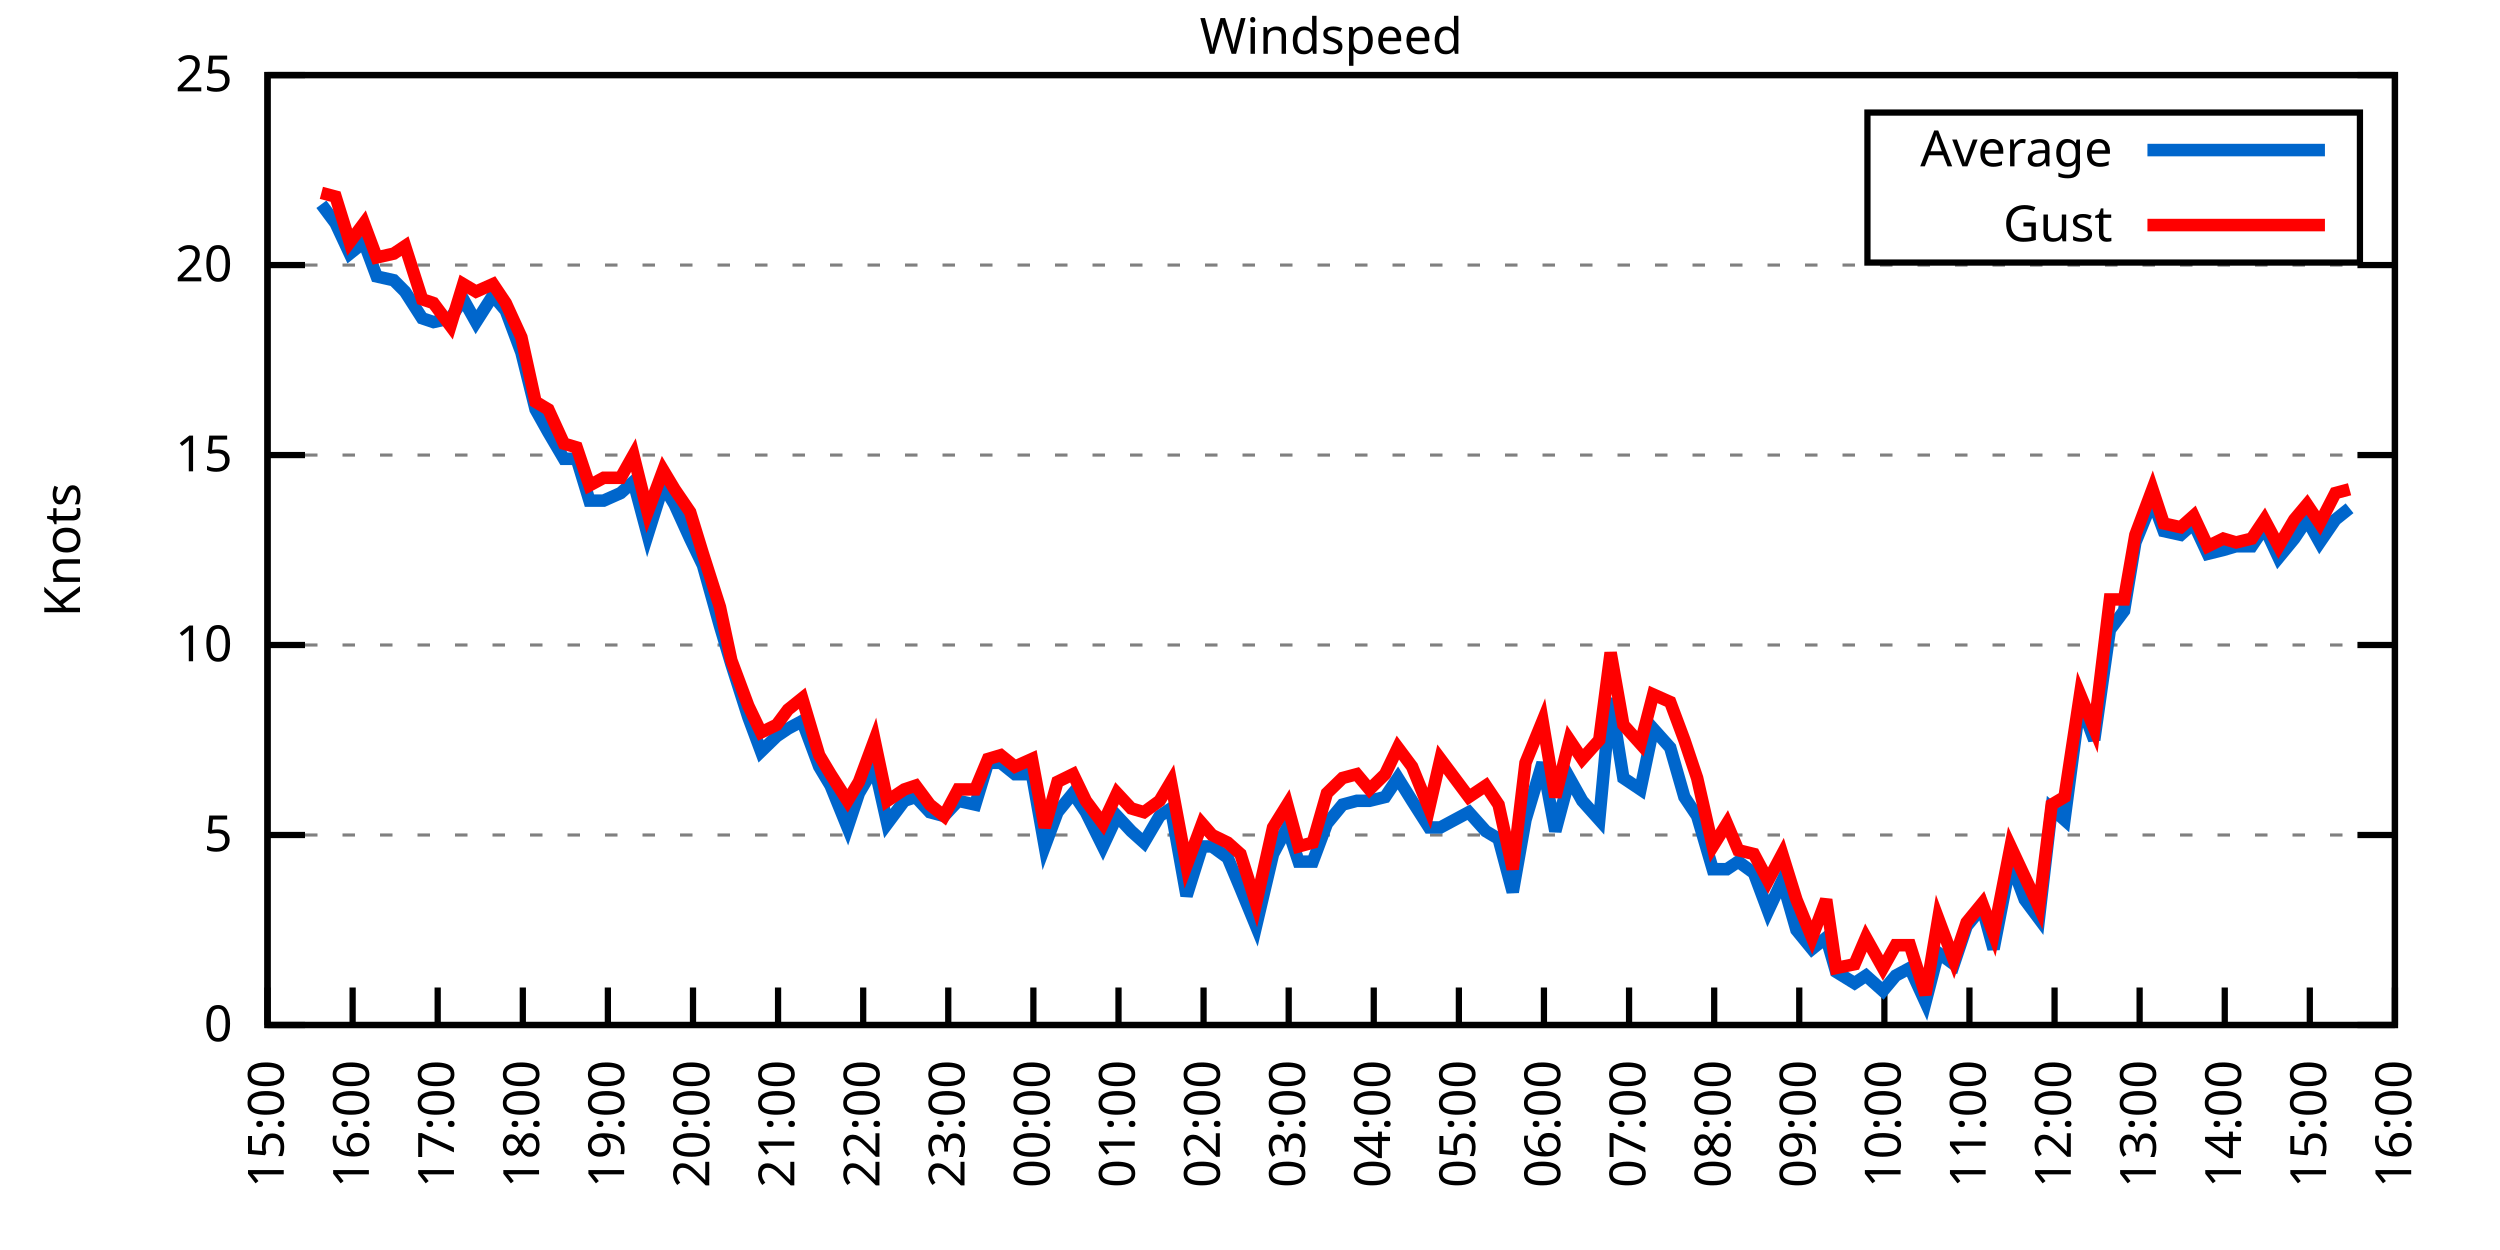
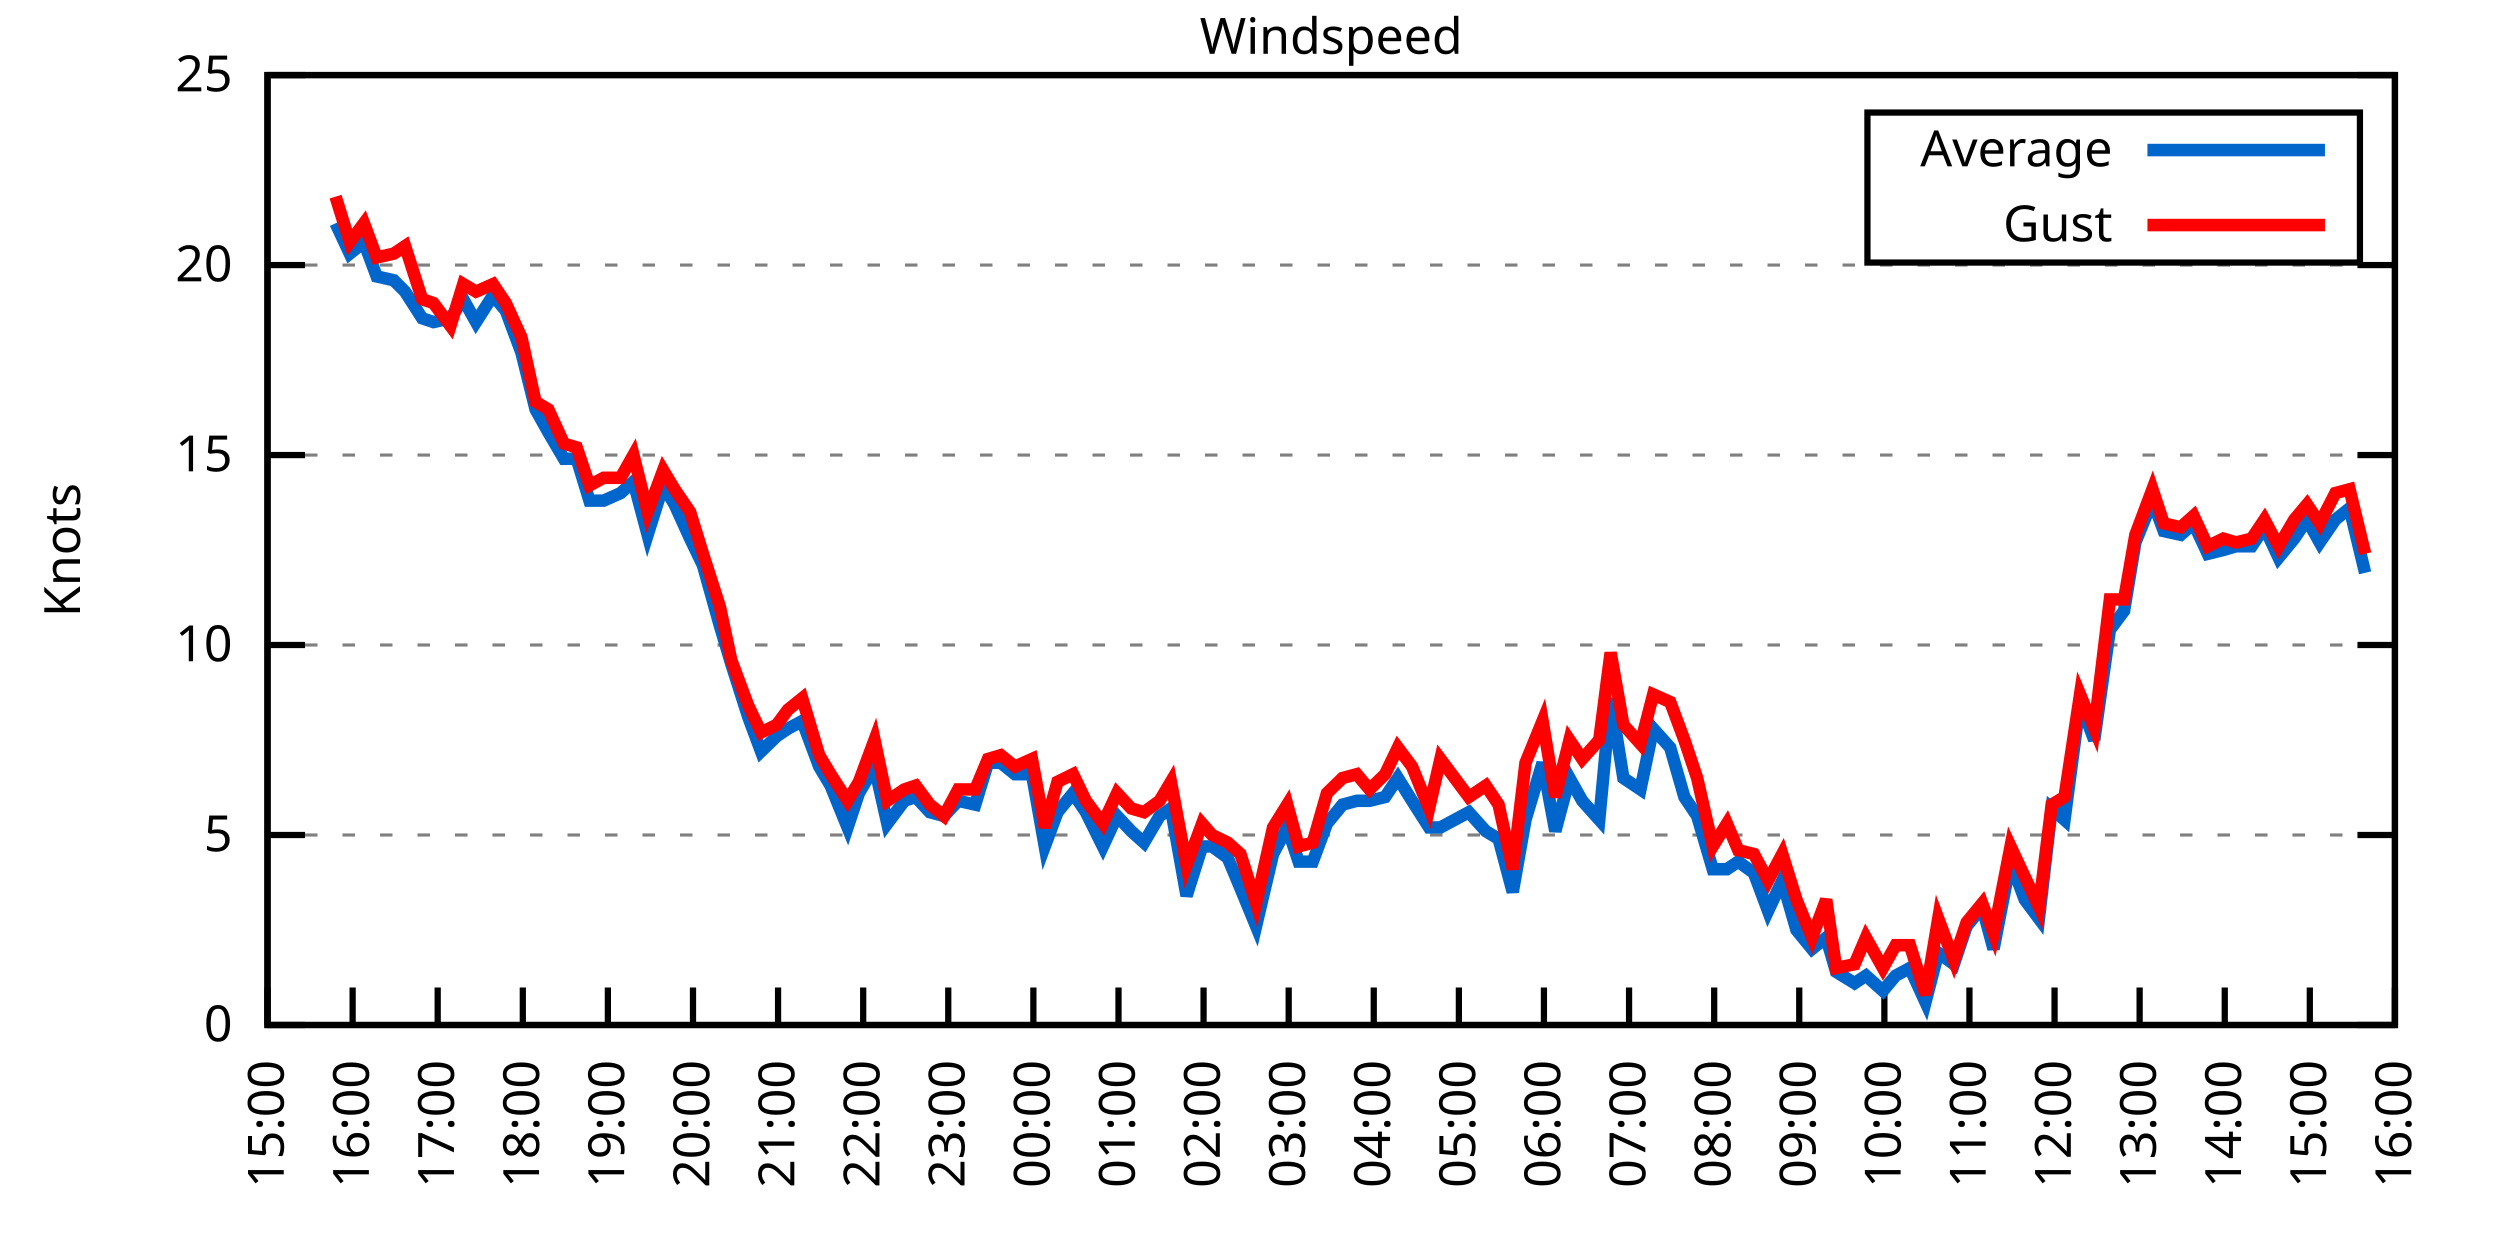
<svg xmlns="http://www.w3.org/2000/svg" xmlns:xlink="http://www.w3.org/1999/xlink" width="400" height="200" viewBox="0 0 400 200">
  <g id="gnuplot_canvas">
    <rect x="0" y="0" width="400" height="200" fill="none" />
    <defs>
      <circle id="gpDot" r="0.5" stroke-width="0.5" stroke="currentColor" />
      <path id="gpPt0" stroke-width="0.333" stroke="currentColor" d="M-1,0 h2 M0,-1 v2" />
      <path id="gpPt1" stroke-width="0.333" stroke="currentColor" d="M-1,-1 L1,1 M1,-1 L-1,1" />
      <path id="gpPt2" stroke-width="0.333" stroke="currentColor" d="M-1,0 L1,0 M0,-1 L0,1 M-1,-1 L1,1 M-1,1 L1,-1" />
      <rect id="gpPt3" stroke-width="0.333" stroke="currentColor" x="-1" y="-1" width="2" height="2" />
      <rect id="gpPt4" stroke-width="0.333" stroke="currentColor" fill="currentColor" x="-1" y="-1" width="2" height="2" />
      <circle id="gpPt5" stroke-width="0.333" stroke="currentColor" cx="0" cy="0" r="1" />
      <use xlink:href="#gpPt5" id="gpPt6" fill="currentColor" stroke="none" />
      <path id="gpPt7" stroke-width="0.333" stroke="currentColor" d="M0,-1.33 L-1.33,0.67 L1.33,0.67 z" />
      <use xlink:href="#gpPt7" id="gpPt8" fill="currentColor" stroke="none" />
      <use xlink:href="#gpPt7" id="gpPt9" stroke="currentColor" transform="rotate(180)" />
      <use xlink:href="#gpPt9" id="gpPt10" fill="currentColor" stroke="none" />
      <use xlink:href="#gpPt3" id="gpPt11" stroke="currentColor" transform="rotate(45)" />
      <use xlink:href="#gpPt11" id="gpPt12" fill="currentColor" stroke="none" />
      <path id="gpPt13" stroke-width="0.333" stroke="currentColor" d="M0,1.330 L1.265,0.411 L0.782,-1.067 L-0.782,-1.076 L-1.265,0.411 z" />
      <use xlink:href="#gpPt13" id="gpPt14" fill="currentColor" stroke="none" />
      <filter id="textbox" filterUnits="objectBoundingBox" x="0" y="0" height="1" width="1">
        <feFlood flood-color="white" flood-opacity="1" result="bgnd" />
        <feComposite in="SourceGraphic" in2="bgnd" operator="atop" />
      </filter>
      <filter id="greybox" filterUnits="objectBoundingBox" x="0" y="0" height="1" width="1">
        <feFlood flood-color="lightgrey" flood-opacity="1" result="grey" />
        <feComposite in="SourceGraphic" in2="grey" operator="atop" />
      </filter>
    </defs>
    <g fill="none" color="white" stroke="currentColor" stroke-width="1.00" stroke-linecap="butt" stroke-linejoin="miter">
</g>
    <g fill="none" color="black" stroke="currentColor" stroke-width="1.00" stroke-linecap="butt" stroke-linejoin="miter">
      <g stroke="none" shape-rendering="crispEdges">
        <polygon fill="rgb(255, 255, 255)" points="42.80,164.00 383.18,164.00 383.18,12.02 42.80,12.02 " />
      </g>
    </g>
    <g fill="none" color="black" stroke="currentColor" stroke-width="1.00" stroke-linecap="butt" stroke-linejoin="miter">
</g>
    <g fill="none" color="black" stroke="black" stroke-width="0.50" stroke-linecap="butt" stroke-linejoin="miter">
</g>
    <g fill="none" color="gray" stroke="currentColor" stroke-width="0.50" stroke-linecap="butt" stroke-linejoin="miter">
      <path stroke="gray" stroke-dasharray="2,4" class="gridline" d="M42.80,164.00 L383.19,164.00  " />
    </g>
    <g fill="none" color="gray" stroke="gray" stroke-width="1.00" stroke-linecap="butt" stroke-linejoin="miter">
</g>
    <g fill="none" color="black" stroke="currentColor" stroke-width="1.00" stroke-linecap="butt" stroke-linejoin="miter">
      <path stroke="black" d="M42.80,164.00 L48.80,164.00 M383.19,164.00 L377.19,164.00  " />
      <g transform="translate(37.20,166.60)" stroke="none" fill="black" font-family="Sans" font-size="8.00" text-anchor="end">
        <text>
          <tspan font-family="Sans"> 0</tspan>
        </text>
      </g>
    </g>
    <g fill="none" color="black" stroke="currentColor" stroke-width="1.00" stroke-linecap="butt" stroke-linejoin="miter">
</g>
    <g fill="none" color="black" stroke="black" stroke-width="0.50" stroke-linecap="butt" stroke-linejoin="miter">
</g>
    <g fill="none" color="gray" stroke="currentColor" stroke-width="0.50" stroke-linecap="butt" stroke-linejoin="miter">
      <path stroke="gray" stroke-dasharray="2,4" class="gridline" d="M42.80,133.60 L383.19,133.60  " />
    </g>
    <g fill="none" color="gray" stroke="gray" stroke-width="1.00" stroke-linecap="butt" stroke-linejoin="miter">
</g>
    <g fill="none" color="black" stroke="currentColor" stroke-width="1.00" stroke-linecap="butt" stroke-linejoin="miter">
      <path stroke="black" d="M42.80,133.60 L48.80,133.60 M383.19,133.60 L377.19,133.60  " />
      <g transform="translate(37.20,136.20)" stroke="none" fill="black" font-family="Sans" font-size="8.00" text-anchor="end">
        <text>
          <tspan font-family="Sans"> 5</tspan>
        </text>
      </g>
    </g>
    <g fill="none" color="black" stroke="currentColor" stroke-width="1.00" stroke-linecap="butt" stroke-linejoin="miter">
</g>
    <g fill="none" color="black" stroke="black" stroke-width="0.50" stroke-linecap="butt" stroke-linejoin="miter">
</g>
    <g fill="none" color="gray" stroke="currentColor" stroke-width="0.50" stroke-linecap="butt" stroke-linejoin="miter">
      <path stroke="gray" stroke-dasharray="2,4" class="gridline" d="M42.80,103.20 L383.19,103.20  " />
    </g>
    <g fill="none" color="gray" stroke="gray" stroke-width="1.00" stroke-linecap="butt" stroke-linejoin="miter">
</g>
    <g fill="none" color="black" stroke="currentColor" stroke-width="1.00" stroke-linecap="butt" stroke-linejoin="miter">
      <path stroke="black" d="M42.80,103.20 L48.80,103.20 M383.19,103.20 L377.19,103.20  " />
      <g transform="translate(37.20,105.80)" stroke="none" fill="black" font-family="Sans" font-size="8.00" text-anchor="end">
        <text>
          <tspan font-family="Sans"> 10</tspan>
        </text>
      </g>
    </g>
    <g fill="none" color="black" stroke="currentColor" stroke-width="1.00" stroke-linecap="butt" stroke-linejoin="miter">
</g>
    <g fill="none" color="black" stroke="black" stroke-width="0.50" stroke-linecap="butt" stroke-linejoin="miter">
</g>
    <g fill="none" color="gray" stroke="currentColor" stroke-width="0.50" stroke-linecap="butt" stroke-linejoin="miter">
      <path stroke="gray" stroke-dasharray="2,4" class="gridline" d="M42.80,72.81 L383.19,72.81  " />
    </g>
    <g fill="none" color="gray" stroke="gray" stroke-width="1.00" stroke-linecap="butt" stroke-linejoin="miter">
</g>
    <g fill="none" color="black" stroke="currentColor" stroke-width="1.00" stroke-linecap="butt" stroke-linejoin="miter">
      <path stroke="black" d="M42.80,72.81 L48.80,72.81 M383.19,72.81 L377.19,72.81  " />
      <g transform="translate(37.20,75.41)" stroke="none" fill="black" font-family="Sans" font-size="8.00" text-anchor="end">
        <text>
          <tspan font-family="Sans"> 15</tspan>
        </text>
      </g>
    </g>
    <g fill="none" color="black" stroke="currentColor" stroke-width="1.00" stroke-linecap="butt" stroke-linejoin="miter">
</g>
    <g fill="none" color="black" stroke="black" stroke-width="0.50" stroke-linecap="butt" stroke-linejoin="miter">
</g>
    <g fill="none" color="gray" stroke="currentColor" stroke-width="0.50" stroke-linecap="butt" stroke-linejoin="miter">
      <path stroke="gray" stroke-dasharray="2,4" class="gridline" d="M42.80,42.41 L383.19,42.41  " />
    </g>
    <g fill="none" color="gray" stroke="gray" stroke-width="1.00" stroke-linecap="butt" stroke-linejoin="miter">
</g>
    <g fill="none" color="black" stroke="currentColor" stroke-width="1.00" stroke-linecap="butt" stroke-linejoin="miter">
      <path stroke="black" d="M42.80,42.41 L48.80,42.41 M383.19,42.41 L377.19,42.41  " />
      <g transform="translate(37.20,45.01)" stroke="none" fill="black" font-family="Sans" font-size="8.00" text-anchor="end">
        <text>
          <tspan font-family="Sans"> 20</tspan>
        </text>
      </g>
    </g>
    <g fill="none" color="black" stroke="currentColor" stroke-width="1.00" stroke-linecap="butt" stroke-linejoin="miter">
</g>
    <g fill="none" color="black" stroke="black" stroke-width="0.50" stroke-linecap="butt" stroke-linejoin="miter">
</g>
    <g fill="none" color="gray" stroke="currentColor" stroke-width="0.50" stroke-linecap="butt" stroke-linejoin="miter">
      <path stroke="gray" stroke-dasharray="2,4" class="gridline" d="M42.80,12.01 L383.19,12.01  " />
    </g>
    <g fill="none" color="gray" stroke="gray" stroke-width="1.00" stroke-linecap="butt" stroke-linejoin="miter">
</g>
    <g fill="none" color="black" stroke="currentColor" stroke-width="1.00" stroke-linecap="butt" stroke-linejoin="miter">
      <path stroke="black" d="M42.80,12.01 L48.80,12.01 M383.19,12.01 L377.19,12.01  " />
      <g transform="translate(37.20,14.61)" stroke="none" fill="black" font-family="Sans" font-size="8.00" text-anchor="end">
        <text>
          <tspan font-family="Sans"> 25</tspan>
        </text>
      </g>
    </g>
    <g fill="none" color="black" stroke="currentColor" stroke-width="1.00" stroke-linecap="butt" stroke-linejoin="miter">
      <path stroke="black" d="M42.80,164.00 L42.80,158.00  " />
      <g transform="translate(45.40,169.60) rotate(270.00)" stroke="none" fill="black" font-family="Sans" font-size="8.00" text-anchor="end">
        <text>
          <tspan font-family="Sans">15:00</tspan>
        </text>
      </g>
    </g>
    <g fill="none" color="black" stroke="currentColor" stroke-width="1.00" stroke-linecap="butt" stroke-linejoin="miter">
      <path stroke="black" d="M56.42,164.00 L56.42,158.00  " />
      <g transform="translate(59.02,169.60) rotate(270.00)" stroke="none" fill="black" font-family="Sans" font-size="8.00" text-anchor="end">
        <text>
          <tspan font-family="Sans">16:00</tspan>
        </text>
      </g>
    </g>
    <g fill="none" color="black" stroke="currentColor" stroke-width="1.00" stroke-linecap="butt" stroke-linejoin="miter">
      <path stroke="black" d="M70.03,164.00 L70.03,158.00  " />
      <g transform="translate(72.63,169.60) rotate(270.00)" stroke="none" fill="black" font-family="Sans" font-size="8.00" text-anchor="end">
        <text>
          <tspan font-family="Sans">17:00</tspan>
        </text>
      </g>
    </g>
    <g fill="none" color="black" stroke="currentColor" stroke-width="1.00" stroke-linecap="butt" stroke-linejoin="miter">
      <path stroke="black" d="M83.65,164.00 L83.65,158.00  " />
      <g transform="translate(86.25,169.60) rotate(270.00)" stroke="none" fill="black" font-family="Sans" font-size="8.00" text-anchor="end">
        <text>
          <tspan font-family="Sans">18:00</tspan>
        </text>
      </g>
    </g>
    <g fill="none" color="black" stroke="currentColor" stroke-width="1.00" stroke-linecap="butt" stroke-linejoin="miter">
      <path stroke="black" d="M97.26,164.00 L97.26,158.00  " />
      <g transform="translate(99.86,169.60) rotate(270.00)" stroke="none" fill="black" font-family="Sans" font-size="8.00" text-anchor="end">
        <text>
          <tspan font-family="Sans">19:00</tspan>
        </text>
      </g>
    </g>
    <g fill="none" color="black" stroke="currentColor" stroke-width="1.00" stroke-linecap="butt" stroke-linejoin="miter">
      <path stroke="black" d="M110.88,164.00 L110.88,158.00  " />
      <g transform="translate(113.48,169.60) rotate(270.00)" stroke="none" fill="black" font-family="Sans" font-size="8.00" text-anchor="end">
        <text>
          <tspan font-family="Sans">20:00</tspan>
        </text>
      </g>
    </g>
    <g fill="none" color="black" stroke="currentColor" stroke-width="1.00" stroke-linecap="butt" stroke-linejoin="miter">
      <path stroke="black" d="M124.49,164.00 L124.49,158.00  " />
      <g transform="translate(127.09,169.60) rotate(270.00)" stroke="none" fill="black" font-family="Sans" font-size="8.00" text-anchor="end">
        <text>
          <tspan font-family="Sans">21:00</tspan>
        </text>
      </g>
    </g>
    <g fill="none" color="black" stroke="currentColor" stroke-width="1.00" stroke-linecap="butt" stroke-linejoin="miter">
      <path stroke="black" d="M138.11,164.00 L138.11,158.00  " />
      <g transform="translate(140.71,169.60) rotate(270.00)" stroke="none" fill="black" font-family="Sans" font-size="8.00" text-anchor="end">
        <text>
          <tspan font-family="Sans">22:00</tspan>
        </text>
      </g>
    </g>
    <g fill="none" color="black" stroke="currentColor" stroke-width="1.00" stroke-linecap="butt" stroke-linejoin="miter">
      <path stroke="black" d="M151.72,164.00 L151.72,158.00  " />
      <g transform="translate(154.32,169.60) rotate(270.00)" stroke="none" fill="black" font-family="Sans" font-size="8.00" text-anchor="end">
        <text>
          <tspan font-family="Sans">23:00</tspan>
        </text>
      </g>
    </g>
    <g fill="none" color="black" stroke="currentColor" stroke-width="1.00" stroke-linecap="butt" stroke-linejoin="miter">
      <path stroke="black" d="M165.34,164.00 L165.34,158.00  " />
      <g transform="translate(167.94,169.60) rotate(270.00)" stroke="none" fill="black" font-family="Sans" font-size="8.00" text-anchor="end">
        <text>
          <tspan font-family="Sans">00:00</tspan>
        </text>
      </g>
    </g>
    <g fill="none" color="black" stroke="currentColor" stroke-width="1.00" stroke-linecap="butt" stroke-linejoin="miter">
      <path stroke="black" d="M178.96,164.00 L178.96,158.00  " />
      <g transform="translate(181.56,169.60) rotate(270.00)" stroke="none" fill="black" font-family="Sans" font-size="8.00" text-anchor="end">
        <text>
          <tspan font-family="Sans">01:00</tspan>
        </text>
      </g>
    </g>
    <g fill="none" color="black" stroke="currentColor" stroke-width="1.00" stroke-linecap="butt" stroke-linejoin="miter">
      <path stroke="black" d="M192.57,164.00 L192.57,158.00  " />
      <g transform="translate(195.17,169.60) rotate(270.00)" stroke="none" fill="black" font-family="Sans" font-size="8.00" text-anchor="end">
        <text>
          <tspan font-family="Sans">02:00</tspan>
        </text>
      </g>
    </g>
    <g fill="none" color="black" stroke="currentColor" stroke-width="1.00" stroke-linecap="butt" stroke-linejoin="miter">
      <path stroke="black" d="M206.19,164.00 L206.19,158.00  " />
      <g transform="translate(208.79,169.60) rotate(270.00)" stroke="none" fill="black" font-family="Sans" font-size="8.00" text-anchor="end">
        <text>
          <tspan font-family="Sans">03:00</tspan>
        </text>
      </g>
    </g>
    <g fill="none" color="black" stroke="currentColor" stroke-width="1.00" stroke-linecap="butt" stroke-linejoin="miter">
      <path stroke="black" d="M219.80,164.00 L219.80,158.00  " />
      <g transform="translate(222.40,169.60) rotate(270.00)" stroke="none" fill="black" font-family="Sans" font-size="8.00" text-anchor="end">
        <text>
          <tspan font-family="Sans">04:00</tspan>
        </text>
      </g>
    </g>
    <g fill="none" color="black" stroke="currentColor" stroke-width="1.00" stroke-linecap="butt" stroke-linejoin="miter">
      <path stroke="black" d="M233.42,164.00 L233.42,158.00  " />
      <g transform="translate(236.02,169.60) rotate(270.00)" stroke="none" fill="black" font-family="Sans" font-size="8.00" text-anchor="end">
        <text>
          <tspan font-family="Sans">05:00</tspan>
        </text>
      </g>
    </g>
    <g fill="none" color="black" stroke="currentColor" stroke-width="1.00" stroke-linecap="butt" stroke-linejoin="miter">
      <path stroke="black" d="M247.03,164.00 L247.03,158.00  " />
      <g transform="translate(249.63,169.60) rotate(270.00)" stroke="none" fill="black" font-family="Sans" font-size="8.00" text-anchor="end">
        <text>
          <tspan font-family="Sans">06:00</tspan>
        </text>
      </g>
    </g>
    <g fill="none" color="black" stroke="currentColor" stroke-width="1.00" stroke-linecap="butt" stroke-linejoin="miter">
      <path stroke="black" d="M260.65,164.00 L260.65,158.00  " />
      <g transform="translate(263.25,169.60) rotate(270.00)" stroke="none" fill="black" font-family="Sans" font-size="8.00" text-anchor="end">
        <text>
          <tspan font-family="Sans">07:00</tspan>
        </text>
      </g>
    </g>
    <g fill="none" color="black" stroke="currentColor" stroke-width="1.00" stroke-linecap="butt" stroke-linejoin="miter">
      <path stroke="black" d="M274.27,164.00 L274.27,158.00  " />
      <g transform="translate(276.87,169.60) rotate(270.00)" stroke="none" fill="black" font-family="Sans" font-size="8.00" text-anchor="end">
        <text>
          <tspan font-family="Sans">08:00</tspan>
        </text>
      </g>
    </g>
    <g fill="none" color="black" stroke="currentColor" stroke-width="1.00" stroke-linecap="butt" stroke-linejoin="miter">
      <path stroke="black" d="M287.88,164.00 L287.88,158.00  " />
      <g transform="translate(290.48,169.60) rotate(270.00)" stroke="none" fill="black" font-family="Sans" font-size="8.00" text-anchor="end">
        <text>
          <tspan font-family="Sans">09:00</tspan>
        </text>
      </g>
    </g>
    <g fill="none" color="black" stroke="currentColor" stroke-width="1.00" stroke-linecap="butt" stroke-linejoin="miter">
      <path stroke="black" d="M301.50,164.00 L301.50,158.00  " />
      <g transform="translate(304.10,169.60) rotate(270.00)" stroke="none" fill="black" font-family="Sans" font-size="8.00" text-anchor="end">
        <text>
          <tspan font-family="Sans">10:00</tspan>
        </text>
      </g>
    </g>
    <g fill="none" color="black" stroke="currentColor" stroke-width="1.00" stroke-linecap="butt" stroke-linejoin="miter">
      <path stroke="black" d="M315.11,164.00 L315.11,158.00  " />
      <g transform="translate(317.71,169.60) rotate(270.00)" stroke="none" fill="black" font-family="Sans" font-size="8.00" text-anchor="end">
        <text>
          <tspan font-family="Sans">11:00</tspan>
        </text>
      </g>
    </g>
    <g fill="none" color="black" stroke="currentColor" stroke-width="1.00" stroke-linecap="butt" stroke-linejoin="miter">
      <path stroke="black" d="M328.73,164.00 L328.73,158.00  " />
      <g transform="translate(331.33,169.60) rotate(270.00)" stroke="none" fill="black" font-family="Sans" font-size="8.00" text-anchor="end">
        <text>
          <tspan font-family="Sans">12:00</tspan>
        </text>
      </g>
    </g>
    <g fill="none" color="black" stroke="currentColor" stroke-width="1.00" stroke-linecap="butt" stroke-linejoin="miter">
      <path stroke="black" d="M342.34,164.00 L342.34,158.00  " />
      <g transform="translate(344.94,169.60) rotate(270.00)" stroke="none" fill="black" font-family="Sans" font-size="8.00" text-anchor="end">
        <text>
          <tspan font-family="Sans">13:00</tspan>
        </text>
      </g>
    </g>
    <g fill="none" color="black" stroke="currentColor" stroke-width="1.00" stroke-linecap="butt" stroke-linejoin="miter">
      <path stroke="black" d="M355.96,164.00 L355.96,158.00  " />
      <g transform="translate(358.56,169.60) rotate(270.00)" stroke="none" fill="black" font-family="Sans" font-size="8.00" text-anchor="end">
        <text>
          <tspan font-family="Sans">14:00</tspan>
        </text>
      </g>
    </g>
    <g fill="none" color="black" stroke="currentColor" stroke-width="1.00" stroke-linecap="butt" stroke-linejoin="miter">
      <path stroke="black" d="M369.57,164.00 L369.57,158.00  " />
      <g transform="translate(372.17,169.60) rotate(270.00)" stroke="none" fill="black" font-family="Sans" font-size="8.00" text-anchor="end">
        <text>
          <tspan font-family="Sans">15:00</tspan>
        </text>
      </g>
    </g>
    <g fill="none" color="black" stroke="currentColor" stroke-width="1.00" stroke-linecap="butt" stroke-linejoin="miter">
      <path stroke="black" d="M383.19,164.00 L383.19,158.00  " />
      <g transform="translate(385.79,169.60) rotate(270.00)" stroke="none" fill="black" font-family="Sans" font-size="8.00" text-anchor="end">
        <text>
          <tspan font-family="Sans">16:00</tspan>
        </text>
      </g>
    </g>
    <g fill="none" color="black" stroke="currentColor" stroke-width="1.00" stroke-linecap="butt" stroke-linejoin="miter">
</g>
    <g fill="none" color="black" stroke="currentColor" stroke-width="1.00" stroke-linecap="butt" stroke-linejoin="miter">
      <path stroke="black" d="M42.80,12.01 L42.80,164.00 L383.19,164.00 L383.19,12.01 L42.80,12.01 Z  " />
    </g>
    <g fill="none" color="black" stroke="currentColor" stroke-width="1.00" stroke-linecap="butt" stroke-linejoin="miter">
</g>
    <g fill="none" color="black" stroke="currentColor" stroke-width="1.00" stroke-linecap="butt" stroke-linejoin="miter">
      <path stroke="black" d="M298.79,42.01 L298.79,18.01 L377.59,18.01 L377.59,42.01 L298.79,42.01 Z  " />
    </g>
    <g id="Windspeed_plot_1">
      <g fill="none" color="white" stroke="black" stroke-width="2.00" stroke-linecap="butt" stroke-linejoin="miter">
</g>
      <g fill="none" color="black" stroke="currentColor" stroke-width="2.00" stroke-linecap="butt" stroke-linejoin="miter">
        <g transform="translate(337.99,26.61)" stroke="none" fill="black" font-family="Sans" font-size="8.00" text-anchor="end">
          <text>
            <tspan font-family="Sans">Average</tspan>
          </text>
        </g>
      </g>
      <g fill="none" color="black" stroke="currentColor" stroke-width="2.00" stroke-linecap="butt" stroke-linejoin="miter">
-         <path stroke="rgb(  0, 102, 204)" d="M343.59,24.01 L371.99,24.01 M51.42,32.68 L53.69,35.72 L55.96,40.58 L58.23,38.76 L60.27,44.23 L63.00,44.84   L64.81,46.66 L67.54,50.92 L69.35,51.53 L72.07,50.92 L74.12,47.88 L76.16,51.53 L78.88,47.27 L80.92,49.70   L83.42,56.39 L85.69,65.51 L87.73,69.16 L90.23,73.41 L92.27,73.41 L94.31,80.10 L96.58,80.10 L99.30,78.89   L101.35,77.06 L103.62,85.57 L106.11,77.67 L107.93,80.71 L110.42,86.18 L112.47,90.44 L115.19,100.16 L117.01,106.24   L119.73,114.76 L121.77,120.23 L124.27,117.80 L126.08,116.58 L128.35,115.36 L131.07,122.66 L132.89,125.70 L135.61,132.39   L137.43,126.91 L139.92,122.66 L141.97,131.78 L144.69,128.13 L146.51,127.52 L148.77,129.95 L151.04,130.56 L153.31,128.13   L156.04,128.74 L158.08,122.05 L160.12,122.05 L162.39,123.87 L165.11,123.87 L167.16,135.43 L169.20,129.95 L171.69,126.91   L173.74,129.95 L176.46,135.43 L178.73,130.56 L181.00,132.99 L183.04,134.82 L185.54,130.56 L187.35,129.35 L189.85,143.33   L192.34,135.43 L193.93,135.43 L196.43,137.25 L198.47,142.11 L200.97,148.19 L203.69,136.64 L205.96,132.39 L207.78,137.86   L210.04,137.86 L212.31,131.78 L214.81,128.74 L217.08,128.13 L219.12,128.13 L221.62,127.52 L223.66,124.48 L225.93,128.13   L228.65,132.39 L230.47,132.39 L235.01,129.95 L237.73,132.99 L239.77,134.21 L242.04,142.72 L244.08,131.17 L246.81,122.05   L248.85,132.99 L251.12,124.48 L253.16,128.13 L255.88,131.17 L257.70,111.72 L259.74,124.48 L262.47,126.31 L264.51,116.58   L267.23,119.62 L269.50,127.52 L271.54,130.56 L274.04,139.07 L276.31,139.07 L278.12,137.86 L280.62,139.68 L282.89,145.76   L285.16,140.90 L287.43,148.80 L289.92,151.84 L292.19,150.02 L293.78,155.49 L296.73,157.31 L298.55,156.10 L301.27,158.53   L303.31,156.10 L305.58,154.88 L308.08,160.35 L310.12,152.45 L312.62,154.27 L314.66,148.19 L317.15,145.15 L318.97,151.84   L321.69,137.86 L323.96,143.94 L326.23,146.98 L328.27,129.35 L330.32,131.17 L332.81,112.32 L335.08,118.40 L337.58,100.77   L339.85,97.73 L341.66,86.79 L344.39,80.10 L346.20,84.97 L348.92,85.57 L350.97,83.75 L353.24,88.61 L355.73,88.00   L357.77,87.40 L360.27,87.40 L362.31,84.36 L364.58,89.22 L367.08,86.18 L369.12,83.14 L371.16,86.79 L373.66,83.14   L375.93,81.32  " />
+         <path stroke="rgb(  0, 102, 204)" d="M343.59,24.01 L371.99,24.01 M53.69,35.72 L55.96,40.58 L58.23,38.76 L60.27,44.23 L63.00,44.84 L64.81,46.66   L67.54,50.92 L69.35,51.53 L72.07,50.92 L74.12,47.88 L76.16,51.53 L78.88,47.27 L80.92,49.70 L83.42,56.39   L85.69,65.51 L87.73,69.16 L90.23,73.41 L92.27,73.41 L94.31,80.10 L96.58,80.10 L99.30,78.89 L101.35,77.06   L103.62,85.57 L106.11,77.67 L107.93,80.71 L110.42,86.18 L112.47,90.44 L115.19,100.16 L117.01,106.24 L119.73,114.76   L121.77,120.23 L124.27,117.80 L126.08,116.58 L128.35,115.36 L131.07,122.66 L132.89,125.70 L135.61,132.39 L137.43,126.91   L139.92,122.66 L141.97,131.78 L144.69,128.13 L146.51,127.52 L148.77,129.95 L151.04,130.56 L153.31,128.13 L156.04,128.74   L158.08,122.05 L160.12,122.05 L162.39,123.87 L165.11,123.87 L167.16,135.43 L169.20,129.95 L171.69,126.91 L173.74,129.95   L176.46,135.43 L178.73,130.56 L181.00,132.99 L183.04,134.82 L185.54,130.56 L187.35,129.35 L189.85,143.33 L192.34,135.43   L193.93,135.43 L196.43,137.25 L198.47,142.11 L200.97,148.19 L203.69,136.64 L205.96,132.39 L207.78,137.86 L210.04,137.86   L212.31,131.78 L214.81,128.74 L217.08,128.13 L219.12,128.13 L221.62,127.52 L223.66,124.48 L225.93,128.13 L228.65,132.39   L230.47,132.39 L235.01,129.95 L237.73,132.99 L239.77,134.21 L242.04,142.72 L244.08,131.17 L246.81,122.05 L248.85,132.99   L251.12,124.48 L253.16,128.13 L255.88,131.17 L257.70,111.72 L259.74,124.48 L262.47,126.31 L264.51,116.58 L267.23,119.62   L269.50,127.52 L271.54,130.56 L274.04,139.07 L276.31,139.07 L278.12,137.86 L280.62,139.68 L282.89,145.76 L285.16,140.90   L287.43,148.80 L289.92,151.84 L292.19,150.02 L293.78,155.49 L296.73,157.31 L298.55,156.10 L301.27,158.53 L303.31,156.10   L305.58,154.88 L308.08,160.35 L310.12,152.45 L312.62,154.27 L314.66,148.19 L317.15,145.15 L318.97,151.84 L321.69,137.86   L323.96,143.94 L326.23,146.98 L328.27,129.35 L330.32,131.17 L332.81,112.32 L335.08,118.40 L337.58,100.77 L339.85,97.73   L341.66,86.79 L344.39,80.10 L346.20,84.97 L348.92,85.57 L350.97,83.75 L353.24,88.61 L355.73,88.00 L357.77,87.40   L360.27,87.40 L362.31,84.36 L364.58,89.22 L367.08,86.18 L369.12,83.14 L371.16,86.79 L373.66,83.14 L375.93,81.32   L378.42,91.65  " />
      </g>
    </g>
    <g id="Windspeed_plot_2">
      <g fill="none" color="black" stroke="currentColor" stroke-width="2.00" stroke-linecap="butt" stroke-linejoin="miter">
        <g transform="translate(337.99,38.61)" stroke="none" fill="black" font-family="Sans" font-size="8.00" text-anchor="end">
          <text>
            <tspan font-family="Sans">Gust</tspan>
          </text>
        </g>
      </g>
      <g fill="none" color="black" stroke="currentColor" stroke-width="2.00" stroke-linecap="butt" stroke-linejoin="miter">
-         <path stroke="rgb(255,   0,   0)" d="M343.59,36.01 L371.99,36.01 M51.42,30.86 L53.69,31.46 L55.96,38.76 L58.23,35.72 L60.27,41.19 L63.00,40.58   L64.81,39.37 L67.54,47.88 L69.35,48.49 L72.07,52.14 L74.12,45.45 L76.16,46.66 L78.88,45.45 L80.92,48.49   L83.42,53.96 L85.69,64.29 L87.73,65.51 L90.23,70.98 L92.27,71.59 L94.31,77.67 L96.58,76.45 L99.30,76.45   L101.35,72.81 L103.62,81.93 L106.11,75.24 L107.93,78.28 L110.42,81.93 L112.47,88.61 L115.19,97.12 L117.01,105.64   L119.73,112.93 L121.77,117.19 L124.27,115.97 L126.08,113.54 L128.35,111.72 L131.07,120.83 L132.89,123.87 L135.61,128.13   L137.43,125.09 L139.92,118.40 L141.97,128.13 L144.69,126.31 L146.51,125.70 L148.77,128.74 L151.04,130.56 L153.31,126.31   L156.04,126.31 L158.08,121.44 L160.12,120.83 L162.39,122.66 L165.11,121.44 L167.16,132.39 L169.20,125.09 L171.69,123.87   L173.74,128.13 L176.46,131.78 L178.73,126.91 L181.00,129.35 L183.04,129.95 L185.54,128.13 L187.35,125.09 L189.85,138.47   L192.34,131.78 L193.93,133.60 L196.43,134.82 L198.47,136.64 L200.97,144.55 L203.69,132.39 L205.96,128.74 L207.78,135.43   L210.04,134.82 L212.31,126.91 L214.81,124.48 L217.08,123.87 L219.12,126.31 L221.62,123.87 L223.66,119.62 L225.93,122.66   L228.65,129.35 L230.47,121.44 L235.01,127.52 L237.73,125.70 L239.77,128.74 L242.04,139.07 L244.08,122.05 L246.81,115.36   L248.85,127.52 L251.12,118.40 L253.16,121.44 L255.88,118.40 L257.70,104.42 L259.74,115.97 L262.47,119.01 L264.51,111.11   L267.23,112.32 L269.50,118.40 L271.54,124.48 L274.04,135.43 L276.31,131.78 L278.12,136.03 L280.62,136.64 L282.89,140.90   L285.16,136.64 L287.43,143.94 L289.92,150.02 L292.19,143.94 L293.78,154.88 L296.73,154.27 L298.55,150.02 L301.27,154.88   L303.31,151.23 L305.58,151.23 L308.08,159.14 L310.12,146.98 L312.62,153.66 L314.66,147.59 L317.15,144.55 L318.97,149.41   L321.69,135.43 L323.96,140.29 L326.23,145.15 L328.27,128.74 L330.32,127.52 L332.81,111.11 L335.08,116.58 L337.58,95.91   L339.85,95.91 L341.66,85.57 L344.39,78.28 L346.20,83.75 L348.92,84.36 L350.97,82.53 L353.24,87.40 L355.73,86.18   L357.77,86.79 L360.27,86.18 L362.31,83.14 L364.58,87.40 L367.08,83.14 L369.12,80.71 L371.16,83.75 L373.66,78.89   L375.93,78.28  " />
+         <path stroke="rgb(255,   0,   0)" d="M343.59,36.01 L371.99,36.01 M53.69,31.46 L55.96,38.76 L58.23,35.72 L60.27,41.19 L63.00,40.58 L64.81,39.37   L67.54,47.88 L69.35,48.49 L72.07,52.14 L74.12,45.45 L76.16,46.66 L78.88,45.45 L80.92,48.49 L83.42,53.96   L85.69,64.29 L87.73,65.51 L90.23,70.98 L92.27,71.59 L94.31,77.67 L96.58,76.45 L99.30,76.45 L101.35,72.81   L103.62,81.93 L106.11,75.24 L107.93,78.28 L110.42,81.93 L112.47,88.61 L115.19,97.12 L117.01,105.64 L119.73,112.93   L121.77,117.19 L124.27,115.97 L126.08,113.54 L128.35,111.72 L131.07,120.83 L132.89,123.87 L135.61,128.13 L137.43,125.09   L139.92,118.40 L141.97,128.13 L144.69,126.31 L146.51,125.70 L148.77,128.74 L151.04,130.56 L153.31,126.31 L156.04,126.31   L158.08,121.44 L160.12,120.83 L162.39,122.66 L165.11,121.44 L167.16,132.39 L169.20,125.09 L171.69,123.87 L173.74,128.13   L176.46,131.78 L178.73,126.91 L181.00,129.35 L183.04,129.95 L185.54,128.13 L187.35,125.09 L189.85,138.47 L192.34,131.78   L193.93,133.60 L196.43,134.82 L198.47,136.64 L200.97,144.55 L203.69,132.39 L205.96,128.74 L207.78,135.43 L210.04,134.82   L212.31,126.91 L214.81,124.48 L217.08,123.87 L219.12,126.31 L221.62,123.87 L223.66,119.62 L225.93,122.66 L228.65,129.35   L230.47,121.44 L235.01,127.52 L237.73,125.70 L239.77,128.74 L242.04,139.07 L244.08,122.05 L246.81,115.36 L248.85,127.52   L251.12,118.40 L253.16,121.44 L255.88,118.40 L257.70,104.42 L259.74,115.97 L262.47,119.01 L264.51,111.11 L267.23,112.32   L269.50,118.40 L271.54,124.48 L274.04,135.43 L276.31,131.78 L278.12,136.03 L280.62,136.64 L282.89,140.90 L285.16,136.64   L287.43,143.94 L289.92,150.02 L292.19,143.94 L293.78,154.88 L296.73,154.27 L298.55,150.02 L301.27,154.88 L303.31,151.23   L305.58,151.23 L308.08,159.14 L310.12,146.98 L312.62,153.66 L314.66,147.59 L317.15,144.55 L318.97,149.41 L321.69,135.43   L323.96,140.29 L326.23,145.15 L328.27,128.74 L330.32,127.52 L332.81,111.11 L335.08,116.58 L337.58,95.91 L339.85,95.91   L341.66,85.57 L344.39,78.28 L346.20,83.75 L348.92,84.36 L350.97,82.53 L353.24,87.40 L355.73,86.18 L357.77,86.79   L360.27,86.18 L362.31,83.14 L364.58,87.40 L367.08,83.14 L369.12,80.71 L371.16,83.75 L373.66,78.89 L375.93,78.28   L378.42,88.61  " />
      </g>
    </g>
    <g fill="none" color="black" stroke="currentColor" stroke-width="2.00" stroke-linecap="butt" stroke-linejoin="miter">
</g>
    <g fill="none" color="black" stroke="black" stroke-width="1.00" stroke-linecap="butt" stroke-linejoin="miter">
</g>
    <g fill="none" color="black" stroke="currentColor" stroke-width="1.00" stroke-linecap="butt" stroke-linejoin="miter">
      <path stroke="black" d="M42.80,12.01 L42.80,164.00 L383.19,164.00 L383.19,12.01 L42.80,12.01 Z  " />
      <g transform="translate(12.80,88.01) rotate(270.00)" stroke="none" fill="black" font-family="Sans" font-size="8.00" text-anchor="middle">
        <text>
          <tspan font-family="Sans">Knots</tspan>
        </text>
      </g>
    </g>
    <g fill="none" color="black" stroke="currentColor" stroke-width="1.00" stroke-linecap="butt" stroke-linejoin="miter">
</g>
    <g fill="none" color="black" stroke="currentColor" stroke-width="1.00" stroke-linecap="butt" stroke-linejoin="miter">
      <g transform="translate(212.99,8.61)" stroke="none" fill="black" font-family="Sans" font-size="8.00" text-anchor="middle">
        <text>
          <tspan font-family="Sans">Windspeed</tspan>
        </text>
      </g>
    </g>
    <g fill="none" color="black" stroke="currentColor" stroke-width="1.00" stroke-linecap="butt" stroke-linejoin="miter">
</g>
  </g>
</svg>
